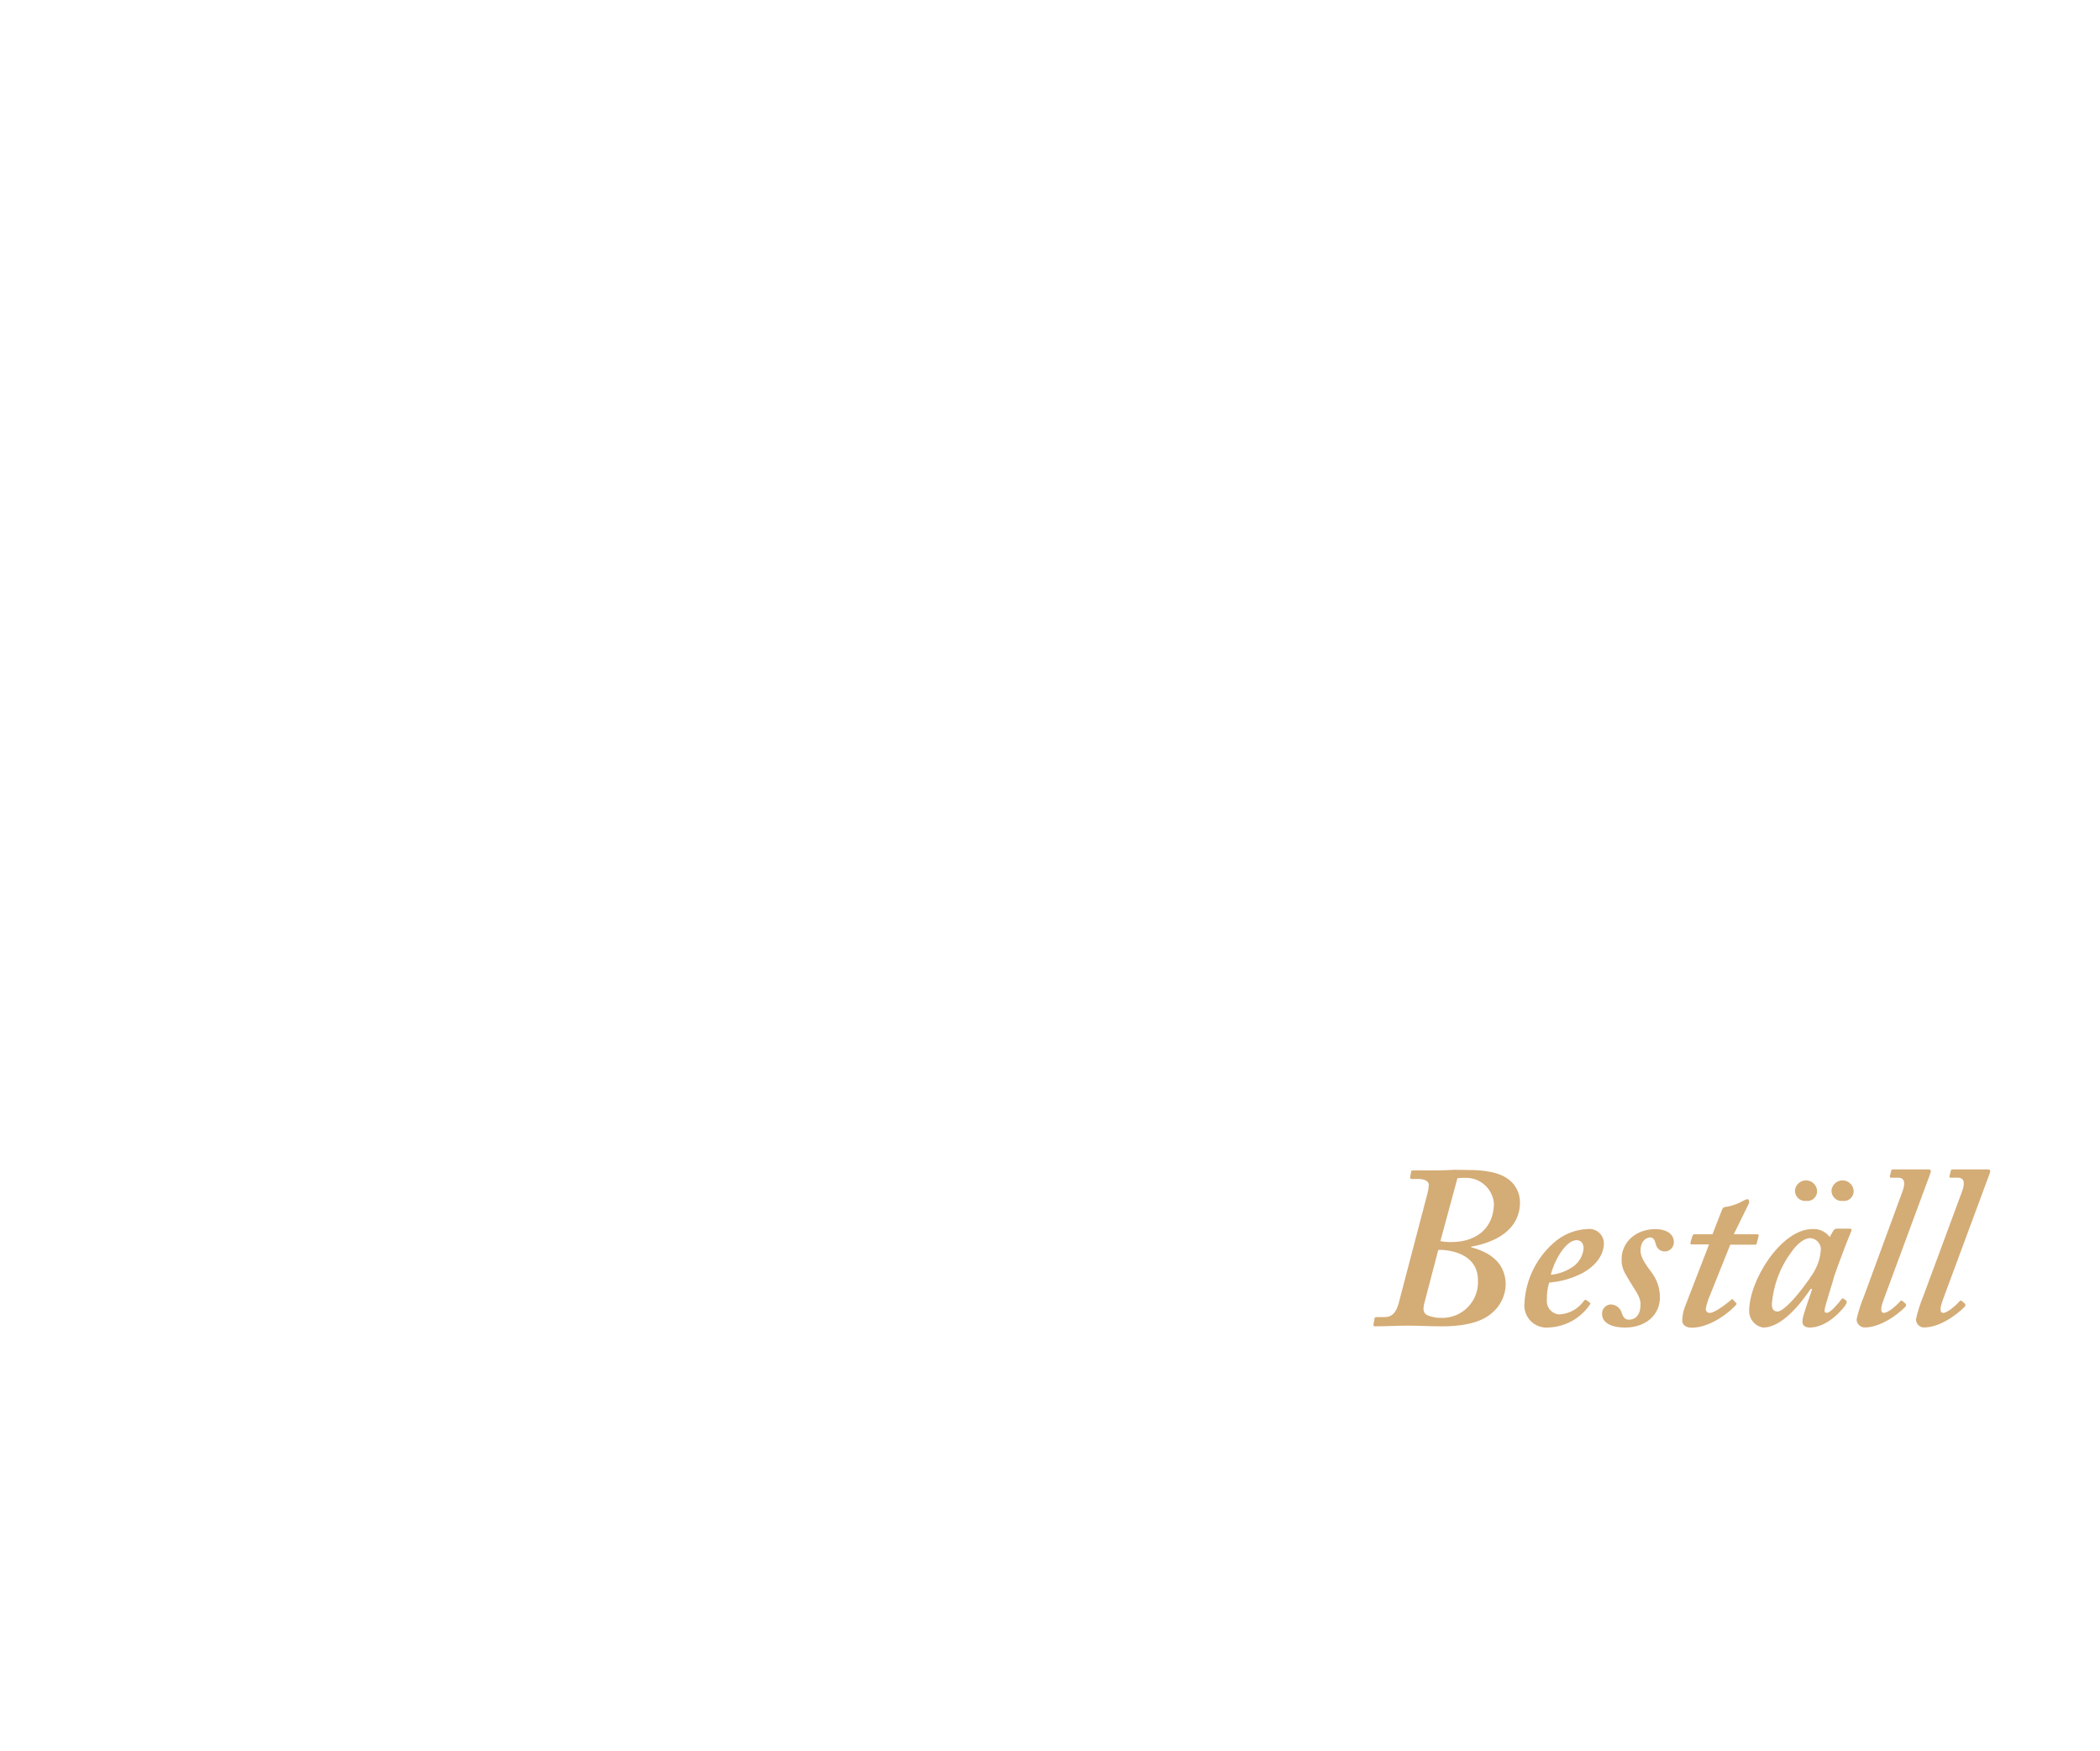
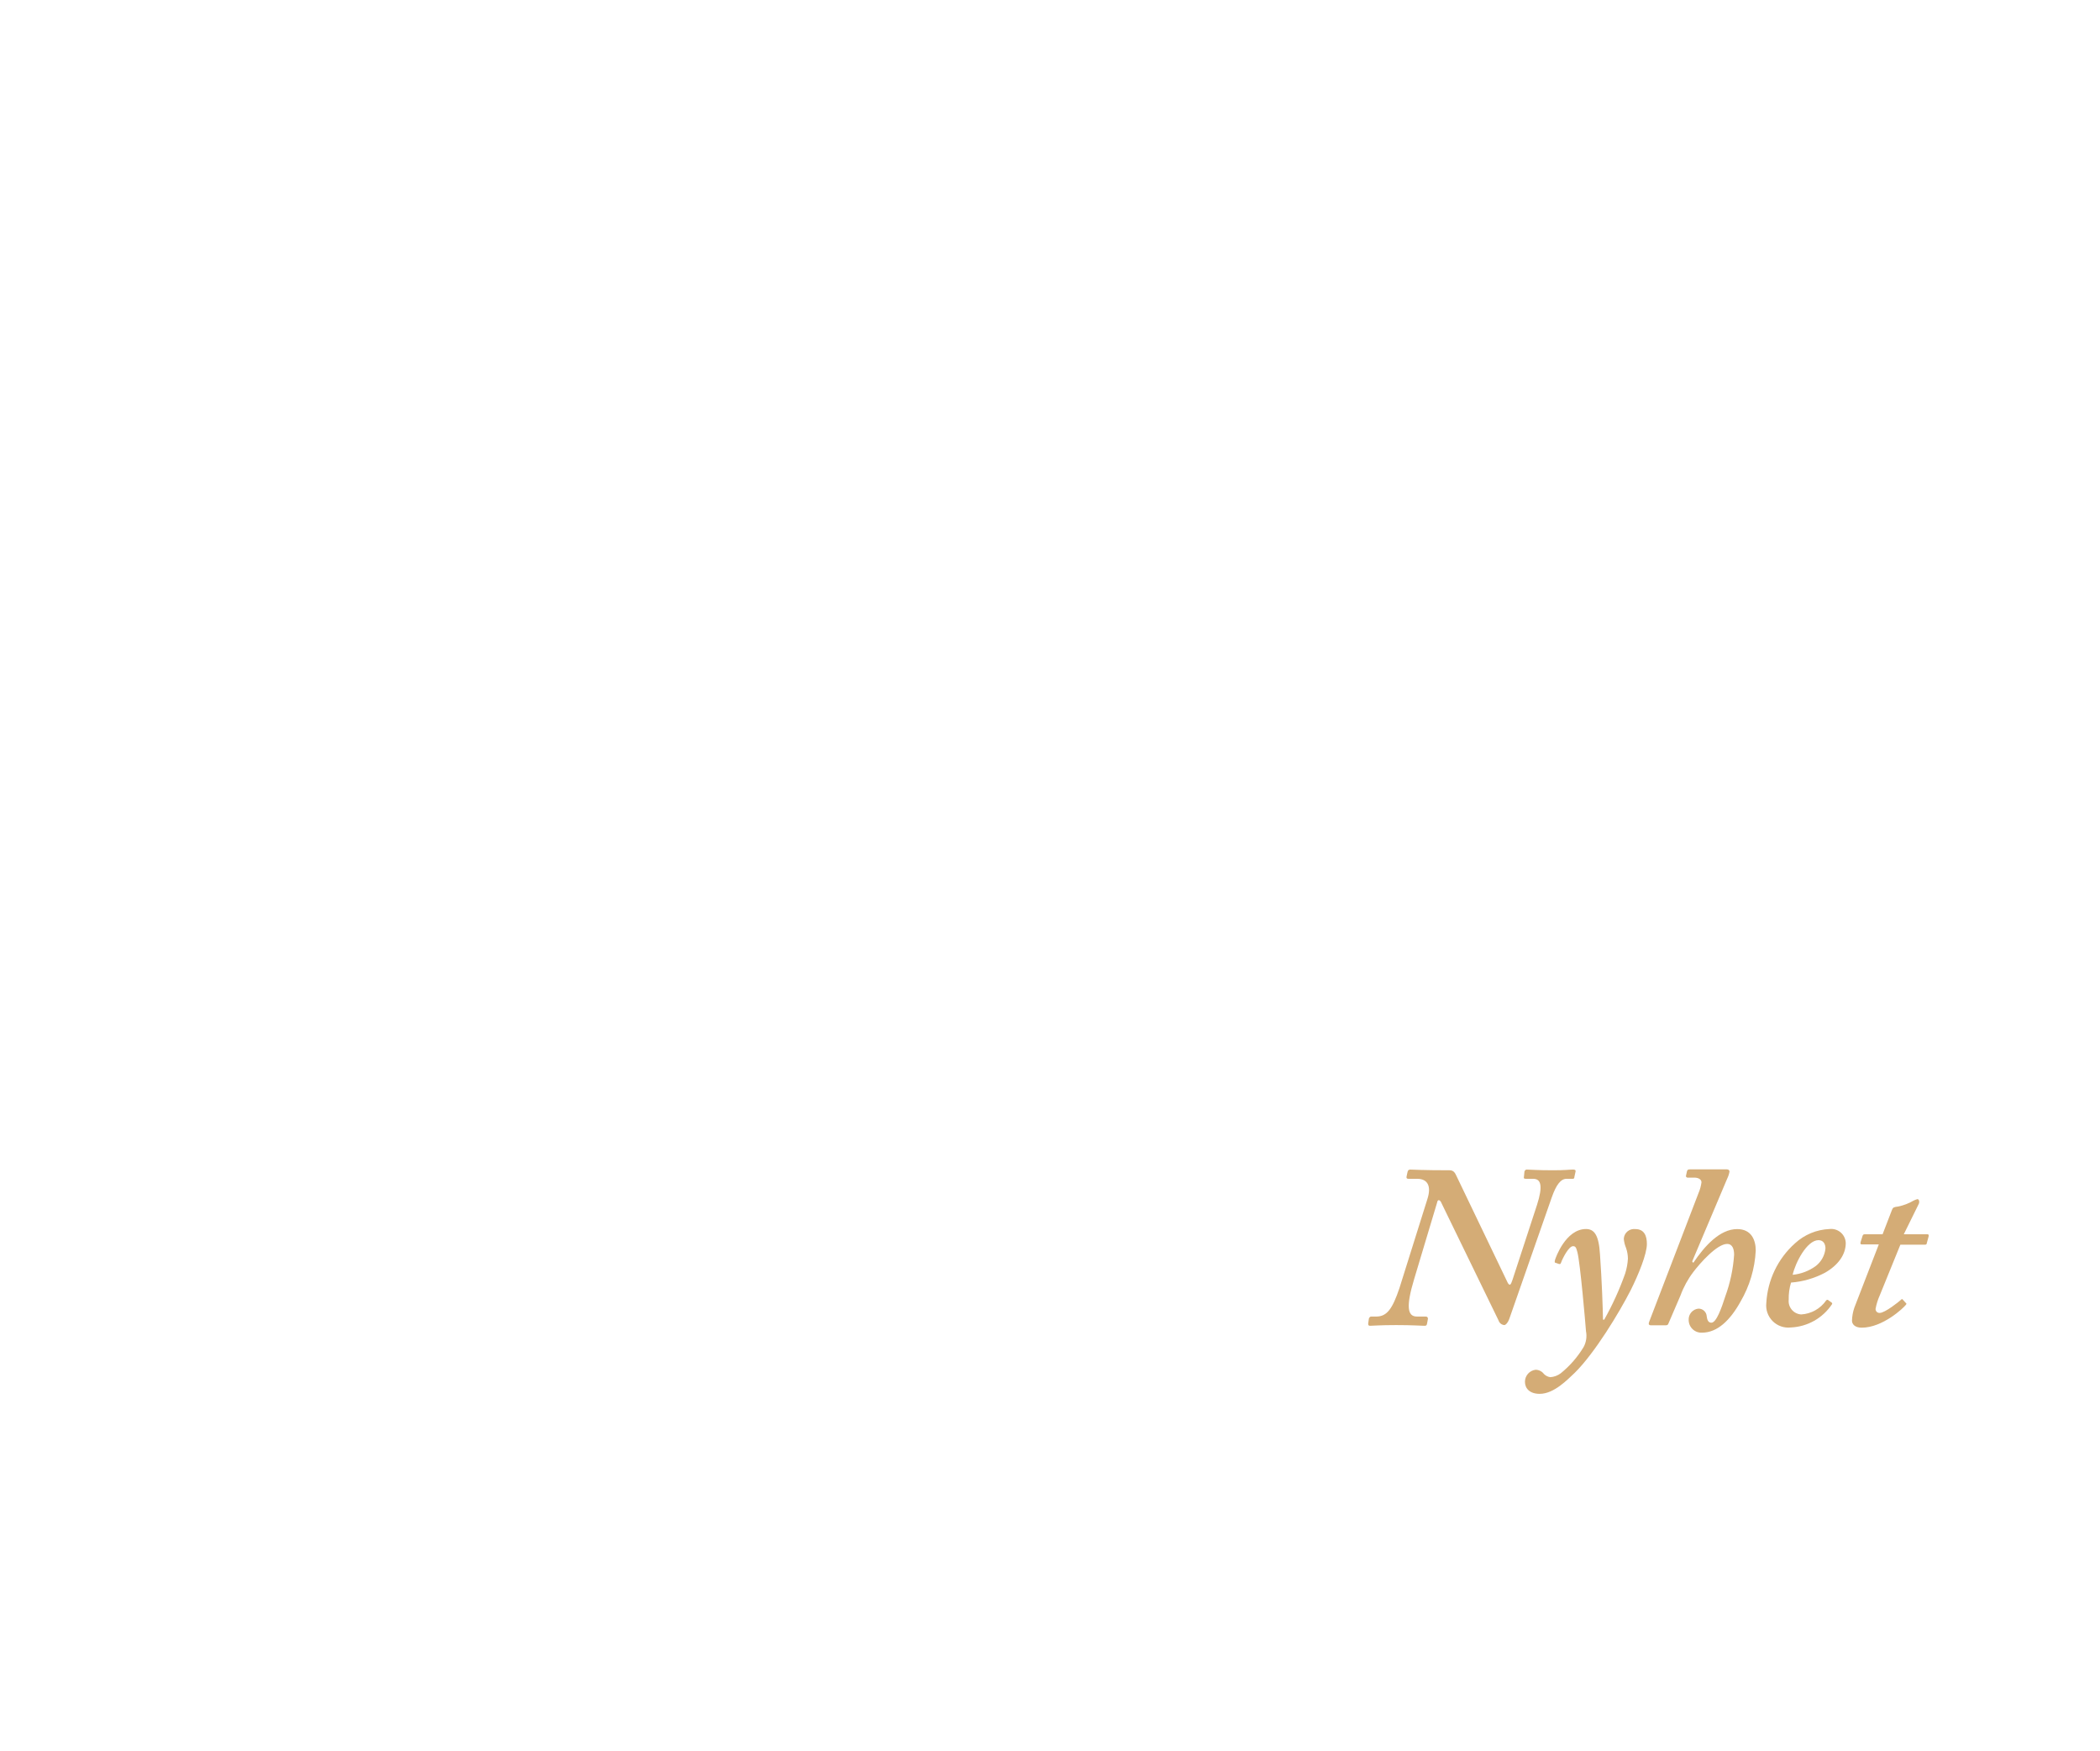
<svg xmlns="http://www.w3.org/2000/svg" id="Layer_1" data-name="Layer 1" viewBox="0 0 300 250">
  <defs>
    <style>.cls-1{fill:#d4ac76;}</style>
  </defs>
-   <path class="cls-1" d="M203.92,170.46a5.48,5.48,0,0,0,.2-1.22c0-.53-.59-.86-1.52-.86h-.92c-.2,0-.27-.13-.23-.26l.13-.76c0-.2.16-.2.43-.2h2.51c.89,0,1.74,0,2.6-.06s1.75,0,2.61,0,3.66,0,5.41,1.09a4.07,4.07,0,0,1,2,3.5c0,4-3.56,5.74-6.86,6.34-.13,0-.13.06-.07.13,3.1.79,4.89,2.57,4.89,5.35a5.49,5.49,0,0,1-1.85,3.92c-1.26,1.13-3.3,2-7.33,2-1.58,0-3.23-.1-4.82-.1s-3.1.1-4.62.1c-.2,0-.33-.06-.26-.33l.13-.72a.25.25,0,0,1,.26-.27h1.19c1.12,0,1.65-.72,2-1.94Zm-.39,15.45c-.27,1-.27,1.58.33,1.91a4.79,4.79,0,0,0,2,.4,5.1,5.1,0,0,0,5.28-5.35c0-3.43-3.23-4.29-5.28-4.36h-.39Zm2.24-8.65a7.64,7.64,0,0,0,1.65.13c3,0,5.94-1.58,6-5.48a4,4,0,0,0-4.16-3.69,5.88,5.88,0,0,0-1.06.06Z" />
-   <path class="cls-1" d="M227.05,186c.17.1.17.16.1.29a7.44,7.44,0,0,1-5.87,3.3,3.16,3.16,0,0,1-3.5-3.49,12.33,12.33,0,0,1,4.09-8.52,7.74,7.74,0,0,1,4.95-2.05,2.08,2.08,0,0,1,2.31,2c0,1.68-1.12,3.2-3,4.26a12.54,12.54,0,0,1-4.82,1.39,7.8,7.8,0,0,0-.33,2.44,1.91,1.91,0,0,0,1.78,2.11,4.64,4.64,0,0,0,3.56-2c.07-.07.2-.13.27-.07Zm-5.51-3.93a6.73,6.73,0,0,0,3.3-1.25,3.61,3.61,0,0,0,1.39-2.51c0-.6-.27-1.19-1-1.19C223.59,177.13,221.94,180.3,221.54,182.08Z" />
-   <path class="cls-1" d="M232.17,189.6c-2.18,0-3.3-.79-3.3-1.91a1.29,1.29,0,0,1,1.25-1.39,1.69,1.69,0,0,1,1.59,1.32c.19.53.46.86,1,.86.93,0,1.65-.72,1.65-2.11.07-1.12-.79-2.08-1.48-3.27s-1.29-1.94-1.22-3.33c0-2.11,1.78-4.23,4.88-4.23,1.12,0,2.58.47,2.58,1.85a1.3,1.3,0,0,1-2.58.27c-.13-.4-.26-.93-.79-.93s-1.39.46-1.39,1.92c0,1.12,1.16,2.47,1.52,3a5.83,5.83,0,0,1,1.25,3.56C237.18,187.76,235.14,189.6,232.17,189.6Z" />
-   <path class="cls-1" d="M244.28,185a8.32,8.32,0,0,0-.6,1.92.55.55,0,0,0,.6.59c.76,0,2.8-1.65,3-1.85s.2-.13.33,0l.37.4c.13.07.13.13.06.26-.39.53-3.37,3.3-6.34,3.3-1,0-1.38-.52-1.38-1a6,6,0,0,1,.33-1.84l3.5-9.05H241.7c-.19,0-.26-.06-.19-.33l.26-.86c.07-.19.13-.26.33-.26h2.54l1.36-3.5c.13-.33.26-.39.85-.46a7.4,7.4,0,0,0,2.25-.86,3,3,0,0,1,.53-.2c.19,0,.33.33.19.66l-2.14,4.36h3.4c.13,0,.2.13.13.33l-.26,1c0,.13-.14.16-.33.16h-3.44Z" />
-   <path class="cls-1" d="M264.28,175.48c.2,0,.26.13.2.33-.6,1.38-2.18,5.61-2.45,6.47-.13.59-1.38,4.42-1.38,4.82s.13.39.39.39c.47,0,1.79-1.58,2-1.91.13-.13.2-.2.33-.1l.4.3q.09.09,0,.39c-.33.66-2.64,3.43-5.22,3.43-.72,0-1.06-.33-1.06-.85s.2-1.19,1.39-4.62l-.2-.07c-1.38,2.05-4.09,5.54-6.8,5.54a2.38,2.38,0,0,1-2-2.37c0-4.42,4.62-11.69,9-11.69a2.84,2.84,0,0,1,2.51,1.13l.53-.93a.59.59,0,0,1,.53-.26Zm-4.95,5.81a6.71,6.71,0,0,0,.79-3,1.62,1.62,0,0,0-1.52-1.46c-.86,0-1.85.8-2.7,2a14.36,14.36,0,0,0-2.78,7.42c0,.73.27,1.06.8,1.06C255.17,187.36,258.73,182.54,259.33,181.29ZM256.42,170a1.59,1.59,0,0,1,3.17.14,1.39,1.39,0,0,1-1.52,1.38A1.47,1.47,0,0,1,256.42,170Zm5.22,0a1.59,1.59,0,0,1,3.17.14,1.39,1.39,0,0,1-1.52,1.38A1.47,1.47,0,0,1,261.64,170Z" />
-   <path class="cls-1" d="M271.77,170.2c.43-1.16.39-2-.6-2h-1.05c-.13,0-.17-.1-.13-.26l.19-.76c0-.1.1-.16.27-.16h5.08c.3,0,.36.19.26.49l-6.66,18c-.33.86-.66,2,0,2s2-1.25,2.37-1.71c.14-.07.2-.07.33.06l.4.33a.3.3,0,0,1,0,.4c-.13.2-3,3-5.87,3a1.17,1.17,0,0,1-1.13-1.18,20.37,20.37,0,0,1,1.06-3.3Z" />
-   <path class="cls-1" d="M280.28,170.2c.43-1.16.4-2-.59-2h-1.06c-.13,0-.16-.1-.13-.26l.2-.76c0-.1.1-.16.26-.16H284c.3,0,.37.19.27.49l-6.67,18c-.33.86-.66,2,0,2s2-1.25,2.38-1.71c.13-.07.2-.07.33.06l.39.33c.07.13.14.2,0,.4s-3,3-5.87,3a1.16,1.16,0,0,1-1.12-1.18,20.2,20.2,0,0,1,1.05-3.3Z" />
+   <path class="cls-1" d="M205.84,171.65c-.2-.33-.47-.33-.53.07l-3.3,11c-1.13,3.76-1,5.31.39,5.31h1.26c.26,0,.33.14.33.33l-.13.7c-.07.23-.07.29-.4.29s-1.72-.1-4-.1-3.37.1-3.76.1c-.2,0-.27-.13-.24-.36l.1-.69c.07-.13.14-.27.33-.27h.73c1.52,0,2.31-1.12,3.3-4.06l4-12.74c.62-1.94-.07-2.87-1.45-2.87h-1.26c-.26,0-.33-.13-.26-.39l.13-.6c.06-.2.13-.33.39-.33s1.72.1,5.62.1c.59,0,.79.4,1,.86l7.32,15.25c.27.39.4.33.66-.46l3.5-10.7c.86-2.67.6-3.73-.53-3.73h-1c-.33,0-.39-.06-.33-.33l.07-.72c.07-.14.13-.27.33-.27.4,0,1.45.1,3.76.1,1.72,0,2.38-.1,2.84-.1s.4.2.33.46l-.13.6c0,.2-.07.26-.27.26h-.85c-.8,0-1.46.79-2.12,2.68l-6.07,17.36c-.2.52-.46.79-.66.85a.94.94,0,0,1-.86-.66Z" />
+   <path class="cls-1" d="M229.17,188.48a41.6,41.6,0,0,0,3-6.6,8.74,8.74,0,0,0,.39-2.11,4.89,4.89,0,0,0-.26-1.52,4.41,4.41,0,0,1-.33-1.32,1.47,1.47,0,0,1,1.65-1.39c1.25,0,1.65.93,1.65,2.12,0,1.45-1.19,4.35-2.31,6.6-1.65,3.23-5.15,9-8,11.81-1,.93-2.94,3-5,3-1.45,0-2.11-.79-2.11-1.72a1.73,1.73,0,0,1,1.52-1.72,1.51,1.51,0,0,1,1.19.6,1.55,1.55,0,0,0,.92.46,2.79,2.79,0,0,0,1.49-.56,14.4,14.4,0,0,0,3.27-3.76,3.39,3.39,0,0,0,.33-2.25c-.07-1-.83-9.83-1.23-11.29-.16-.59-.23-.85-.62-.85-.6,0-1.46,1.65-1.72,2.37-.07.2-.13.2-.3.17l-.49-.17c-.13,0-.13-.13-.07-.39s1.52-4.43,4.43-4.43c1.18,0,1.84.86,2,3.63.27,3.77.4,7.66.43,9.31Z" />
+   <path class="cls-1" d="M241.9,180.36c1.59-2.37,3.77-4.82,6.27-4.82,2.05,0,2.65,1.59,2.65,3.07a16,16,0,0,1-2.18,7.3c-1.46,2.64-3.3,4.42-5.48,4.42a1.81,1.81,0,0,1-1.92-1.78,1.55,1.55,0,0,1,1.39-1.65,1.17,1.17,0,0,1,1.19,1.12c.06.46.2.89.66.89.72,0,1.45-2.08,2-3.79a21.4,21.4,0,0,0,1.25-5.91c0-.76-.2-1.55-1-1.55-1.45,0-3.89,2.77-4.82,4a12.79,12.79,0,0,0-1.84,3.36l-1.72,4c-.07.2-.17.26-.4.26h-2.11c-.3,0-.36-.19-.26-.46l7.06-18.41a5.81,5.81,0,0,0,.43-1.56c0-.39-.43-.66-1-.66h-1a.23.23,0,0,1-.2-.33l.13-.59c.07-.2.13-.26.46-.26h5.22c.26,0,.39.13.39.33a3.81,3.81,0,0,1-.33,1l-5,11.82Z" />
+   <path class="cls-1" d="M261.61,186c.16.1.16.16.09.29a7.44,7.44,0,0,1-5.87,3.3,3.16,3.16,0,0,1-3.5-3.49,12.33,12.33,0,0,1,4.09-8.52,7.74,7.74,0,0,1,4.95-2.05,2.08,2.08,0,0,1,2.31,2c0,1.68-1.12,3.2-3,4.26a12.5,12.5,0,0,1-4.82,1.39,7.8,7.8,0,0,0-.33,2.44,1.91,1.91,0,0,0,1.78,2.11,4.68,4.68,0,0,0,3.57-2c.06-.07.19-.13.26-.07Zm-5.52-3.93a6.73,6.73,0,0,0,3.3-1.25,3.61,3.61,0,0,0,1.39-2.51c0-.6-.26-1.19-1-1.19C258.14,177.13,256.49,180.3,256.09,182.08Z" />
+   <path class="cls-1" d="M268.54,185a8.32,8.32,0,0,0-.6,1.92.55.55,0,0,0,.6.59c.75,0,2.8-1.65,3-1.85s.2-.13.33,0l.36.4c.13.07.13.13.07.26-.4.53-3.37,3.3-6.34,3.3-1,0-1.39-.52-1.39-1a6.26,6.26,0,0,1,.33-1.84l3.5-9.05H266c-.2,0-.26-.06-.2-.33l.27-.86c.06-.19.13-.26.33-.26h2.54l1.35-3.5c.13-.33.26-.39.86-.46a7.22,7.22,0,0,0,2.24-.86,3.37,3.37,0,0,1,.53-.2c.2,0,.33.33.2.66l-2.15,4.36h3.4c.14,0,.2.13.14.33l-.27,1c0,.13-.13.16-.33.16h-3.43Z" />
</svg>
